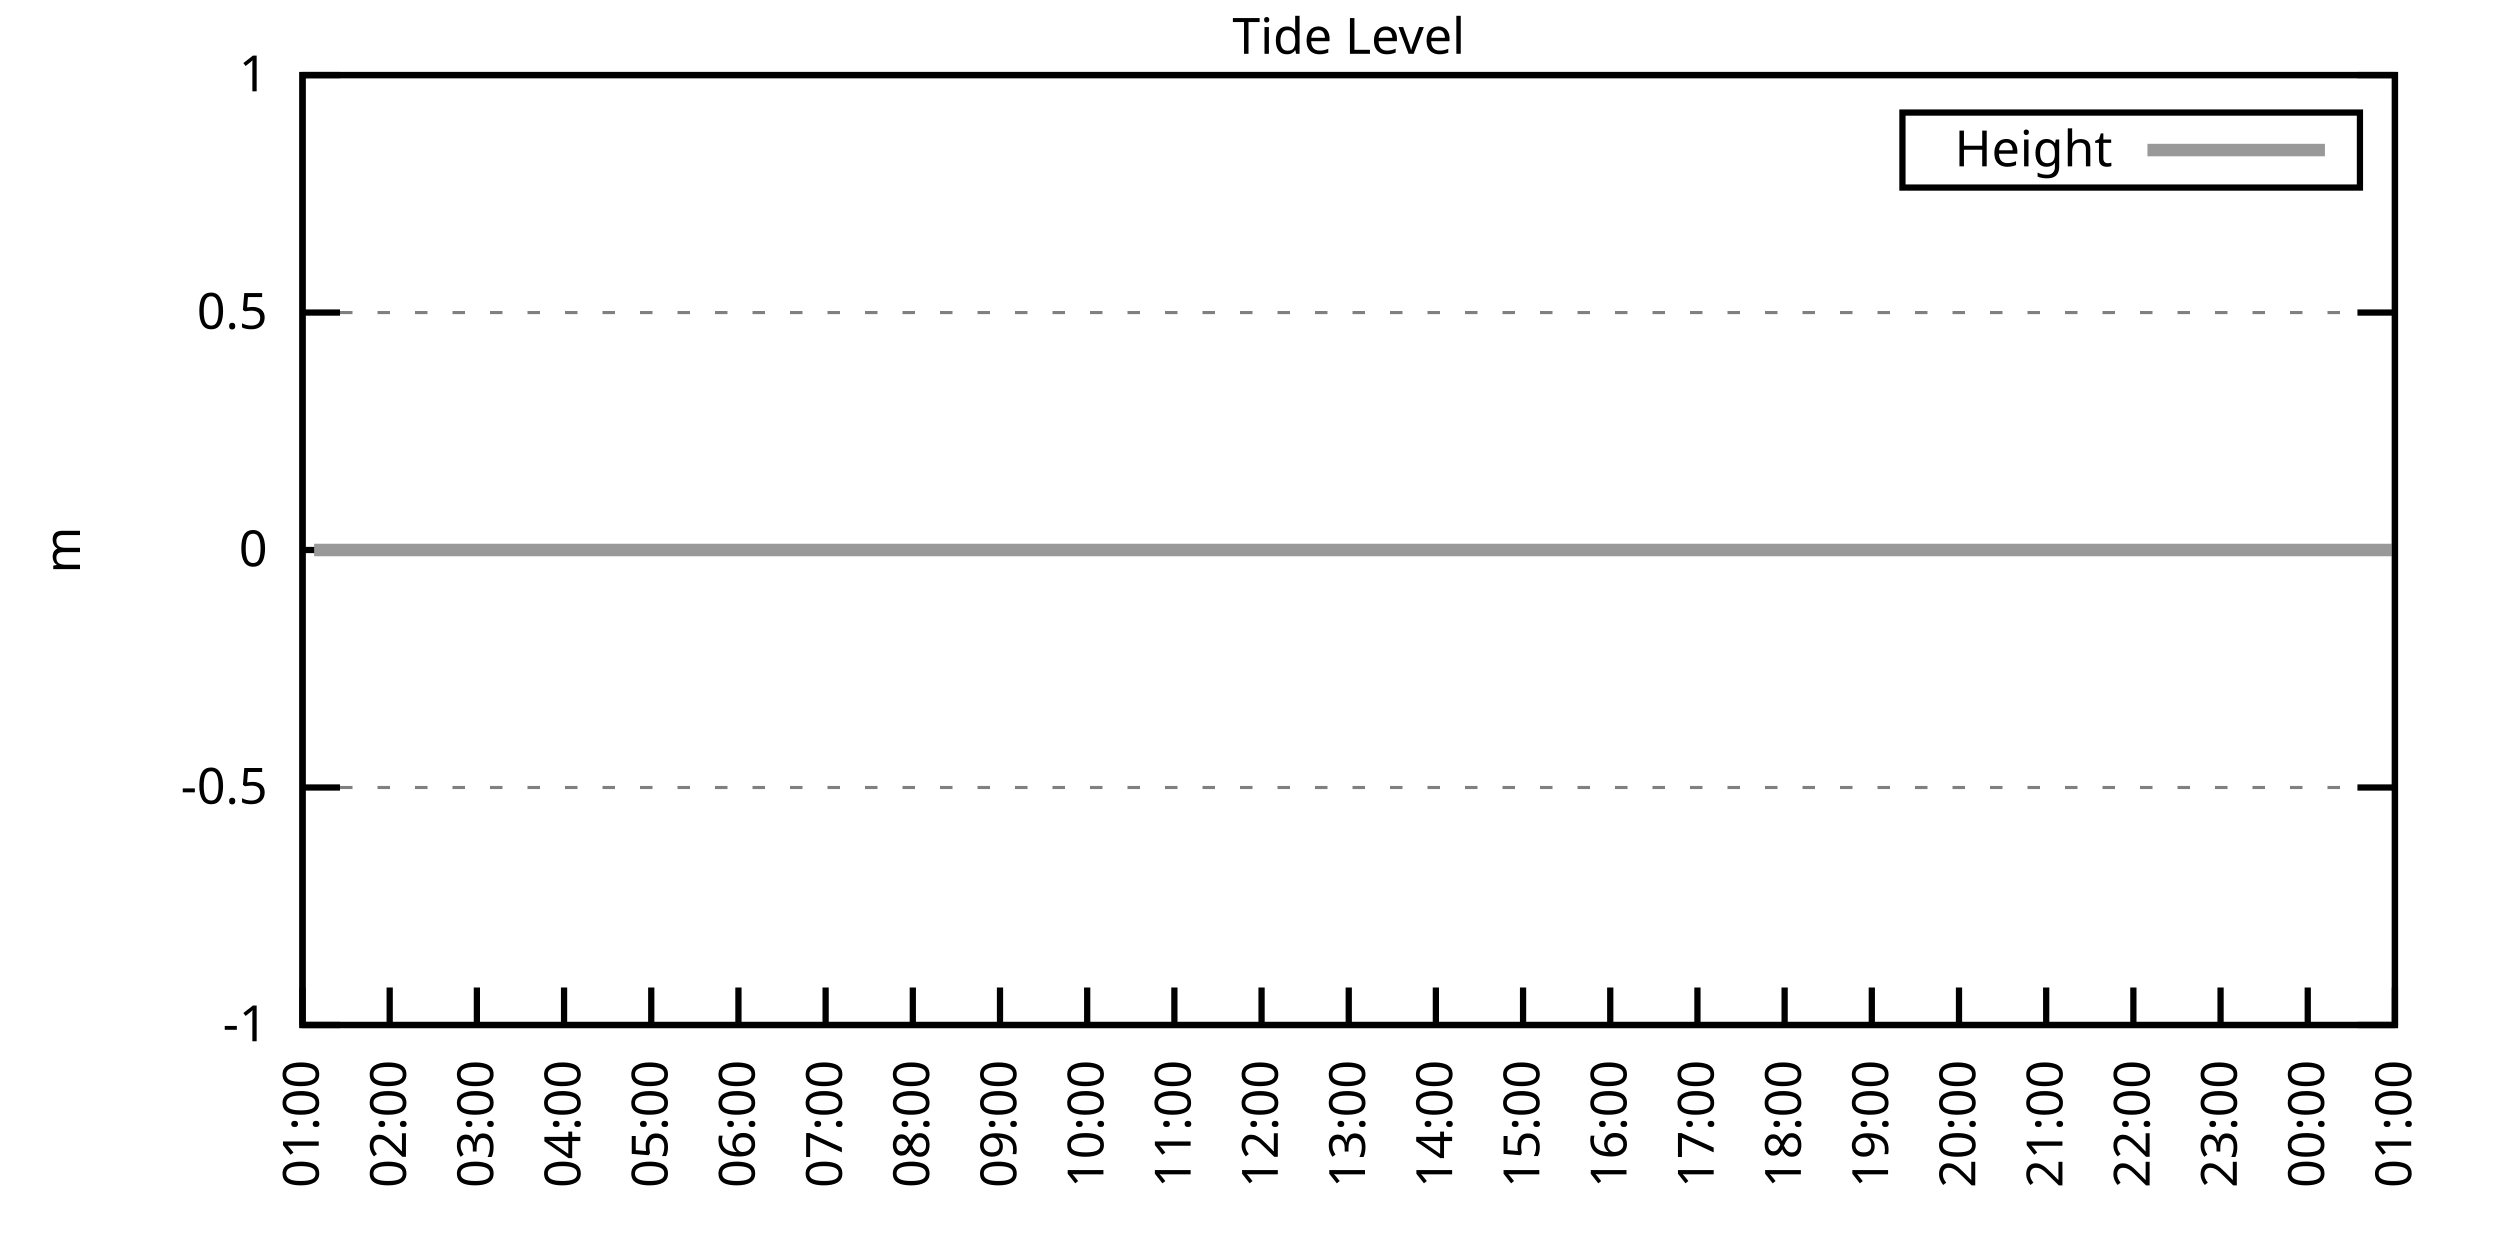
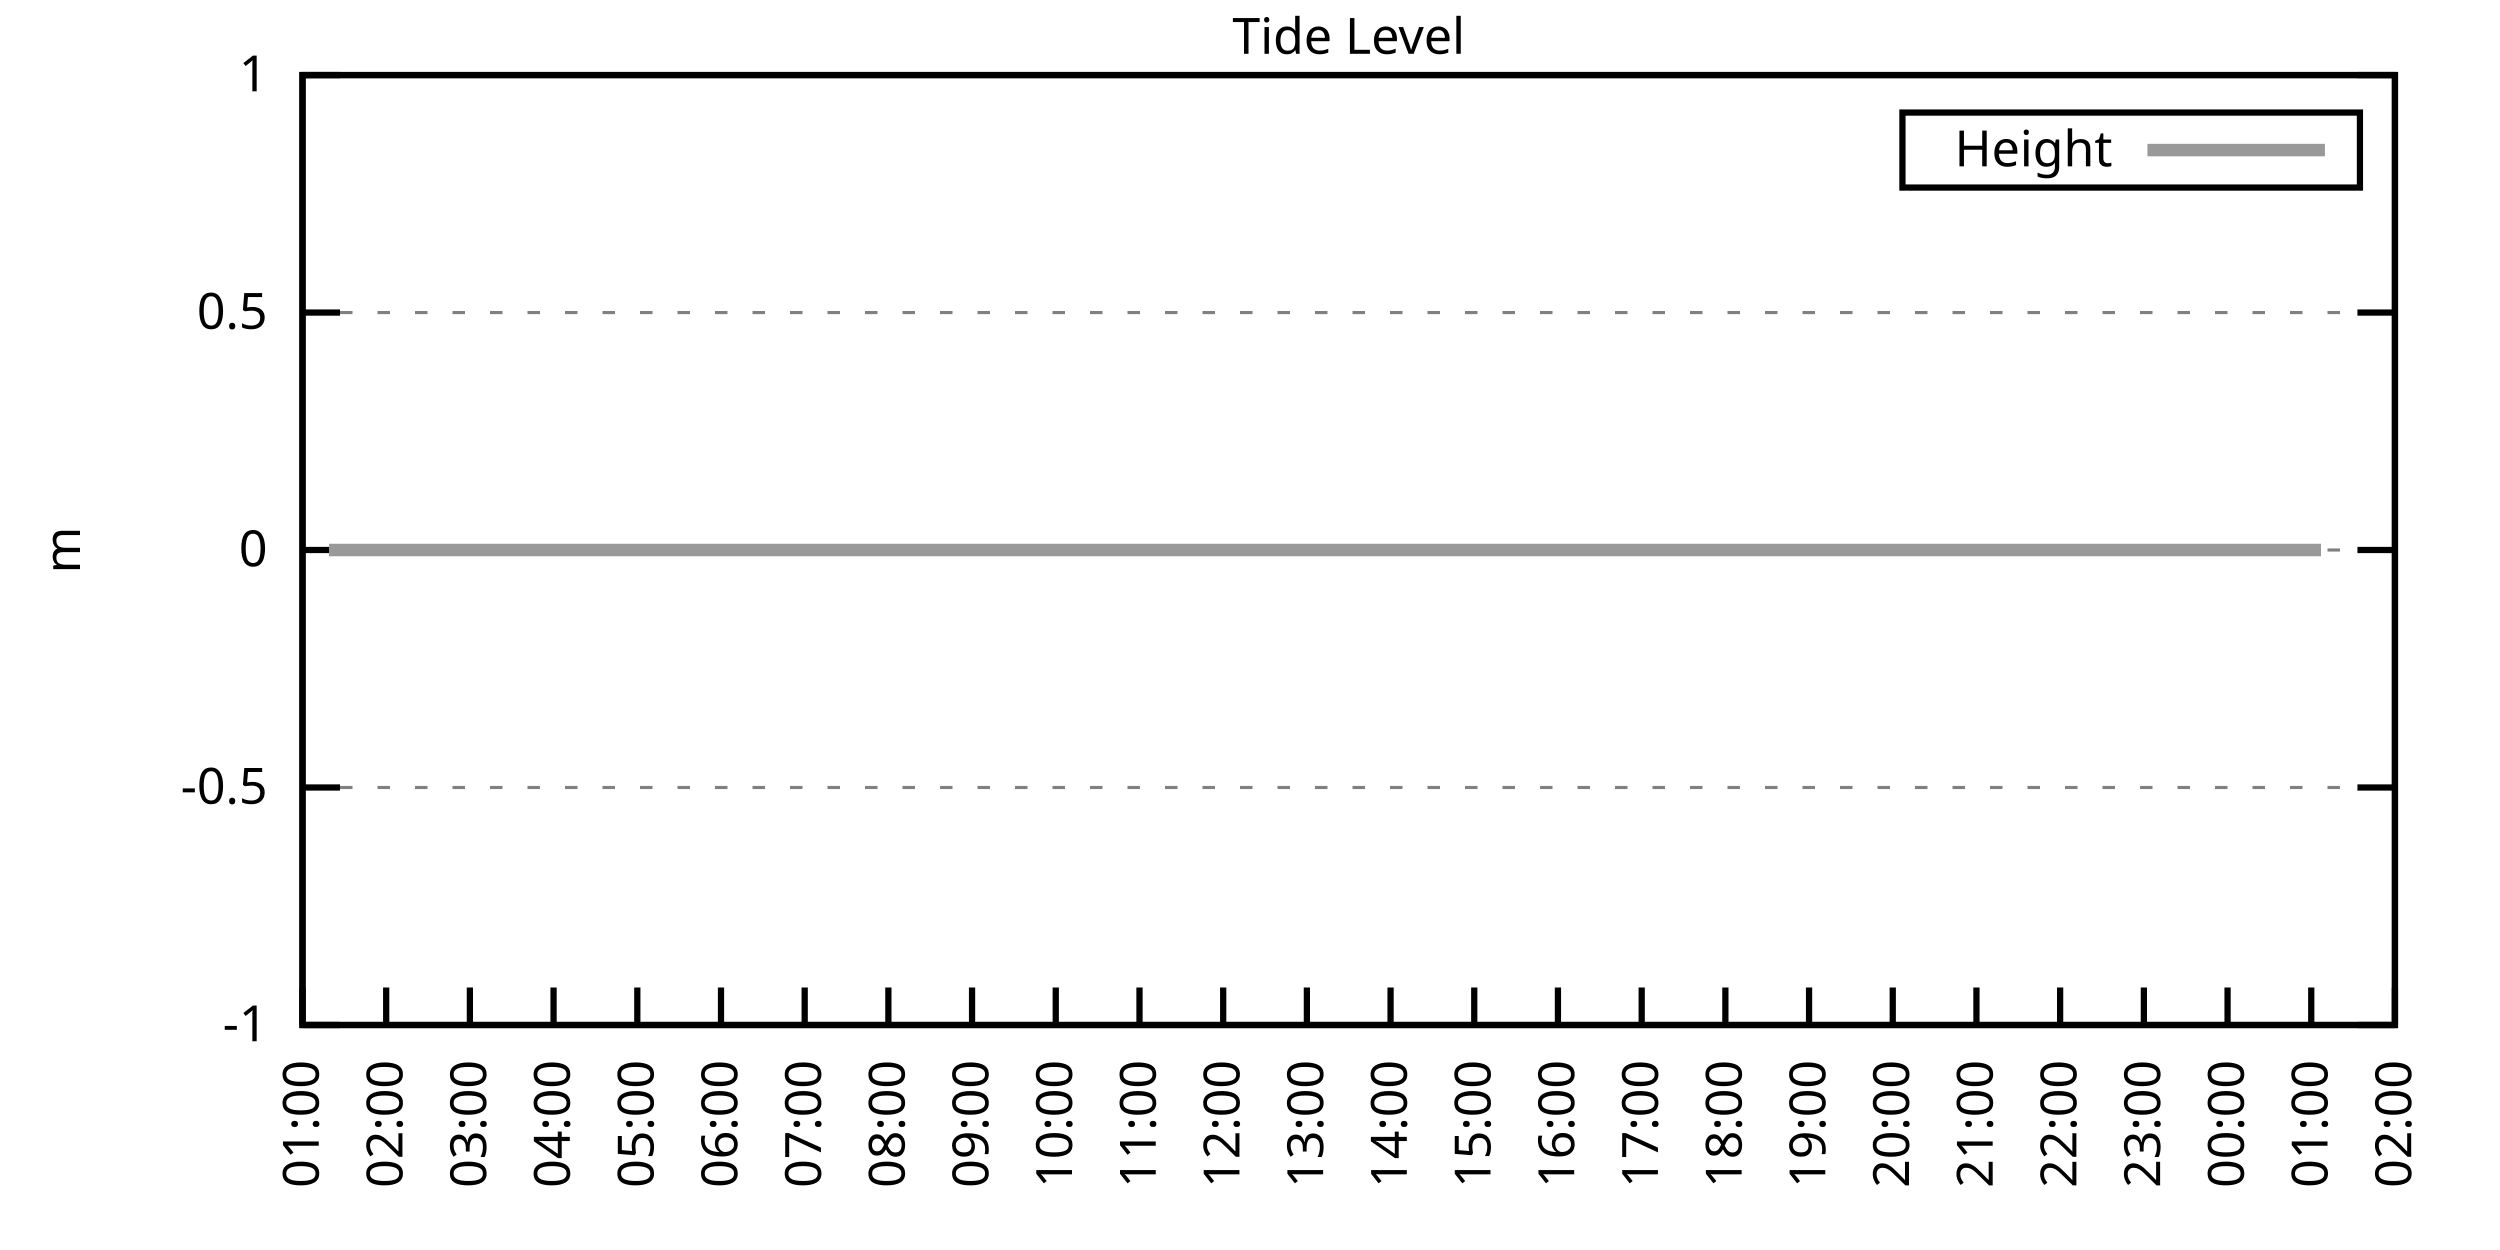
<svg xmlns="http://www.w3.org/2000/svg" xmlns:xlink="http://www.w3.org/1999/xlink" width="400" height="200" viewBox="0 0 400 200">
  <g id="gnuplot_canvas">
    <rect x="0" y="0" width="400" height="200" fill="none" />
    <defs>
      <circle id="gpDot" r="0.5" stroke-width="0.5" stroke="currentColor" />
      <path id="gpPt0" stroke-width="0.333" stroke="currentColor" d="M-1,0 h2 M0,-1 v2" />
      <path id="gpPt1" stroke-width="0.333" stroke="currentColor" d="M-1,-1 L1,1 M1,-1 L-1,1" />
      <path id="gpPt2" stroke-width="0.333" stroke="currentColor" d="M-1,0 L1,0 M0,-1 L0,1 M-1,-1 L1,1 M-1,1 L1,-1" />
      <rect id="gpPt3" stroke-width="0.333" stroke="currentColor" x="-1" y="-1" width="2" height="2" />
      <rect id="gpPt4" stroke-width="0.333" stroke="currentColor" fill="currentColor" x="-1" y="-1" width="2" height="2" />
      <circle id="gpPt5" stroke-width="0.333" stroke="currentColor" cx="0" cy="0" r="1" />
      <use xlink:href="#gpPt5" id="gpPt6" fill="currentColor" stroke="none" />
      <path id="gpPt7" stroke-width="0.333" stroke="currentColor" d="M0,-1.33 L-1.33,0.67 L1.33,0.67 z" />
      <use xlink:href="#gpPt7" id="gpPt8" fill="currentColor" stroke="none" />
      <use xlink:href="#gpPt7" id="gpPt9" stroke="currentColor" transform="rotate(180)" />
      <use xlink:href="#gpPt9" id="gpPt10" fill="currentColor" stroke="none" />
      <use xlink:href="#gpPt3" id="gpPt11" stroke="currentColor" transform="rotate(45)" />
      <use xlink:href="#gpPt11" id="gpPt12" fill="currentColor" stroke="none" />
      <path id="gpPt13" stroke-width="0.333" stroke="currentColor" d="M0,1.330 L1.265,0.411 L0.782,-1.067 L-0.782,-1.076 L-1.265,0.411 z" />
      <use xlink:href="#gpPt13" id="gpPt14" fill="currentColor" stroke="none" />
      <filter id="textbox" filterUnits="objectBoundingBox" x="0" y="0" height="1" width="1">
        <feFlood flood-color="white" flood-opacity="1" result="bgnd" />
        <feComposite in="SourceGraphic" in2="bgnd" operator="atop" />
      </filter>
      <filter id="greybox" filterUnits="objectBoundingBox" x="0" y="0" height="1" width="1">
        <feFlood flood-color="lightgrey" flood-opacity="1" result="grey" />
        <feComposite in="SourceGraphic" in2="grey" operator="atop" />
      </filter>
    </defs>
    <g fill="none" color="white" stroke="currentColor" stroke-width="1.00" stroke-linecap="butt" stroke-linejoin="miter">
</g>
    <g fill="none" color="black" stroke="currentColor" stroke-width="1.00" stroke-linecap="butt" stroke-linejoin="miter">
      <g stroke="none" shape-rendering="crispEdges">
        <polygon fill="rgb(255, 255, 255)" points="48.40,164.00 383.18,164.00 383.18,12.02 48.40,12.02 " />
      </g>
    </g>
    <g fill="none" color="black" stroke="currentColor" stroke-width="1.00" stroke-linecap="butt" stroke-linejoin="miter">
</g>
    <g fill="none" color="black" stroke="black" stroke-width="0.50" stroke-linecap="butt" stroke-linejoin="miter">
</g>
    <g fill="none" color="gray" stroke="currentColor" stroke-width="0.50" stroke-linecap="butt" stroke-linejoin="miter">
      <path stroke="gray" stroke-dasharray="2,4" class="gridline" d="M48.40,164.00 L383.19,164.00  " />
    </g>
    <g fill="none" color="gray" stroke="gray" stroke-width="1.00" stroke-linecap="butt" stroke-linejoin="miter">
</g>
    <g fill="none" color="black" stroke="currentColor" stroke-width="1.00" stroke-linecap="butt" stroke-linejoin="miter">
      <path stroke="black" d="M48.40,164.00 L54.40,164.00 M383.19,164.00 L377.19,164.00  " />
      <g transform="translate(42.80,166.60)" stroke="none" fill="black" font-family="Sans" font-size="8.00" text-anchor="end">
        <text>
          <tspan font-family="Sans">-1</tspan>
        </text>
      </g>
    </g>
    <g fill="none" color="black" stroke="currentColor" stroke-width="1.00" stroke-linecap="butt" stroke-linejoin="miter">
</g>
    <g fill="none" color="black" stroke="black" stroke-width="0.50" stroke-linecap="butt" stroke-linejoin="miter">
</g>
    <g fill="none" color="gray" stroke="currentColor" stroke-width="0.50" stroke-linecap="butt" stroke-linejoin="miter">
      <path stroke="gray" stroke-dasharray="2,4" class="gridline" d="M48.40,126.00 L383.19,126.00  " />
    </g>
    <g fill="none" color="gray" stroke="gray" stroke-width="1.00" stroke-linecap="butt" stroke-linejoin="miter">
</g>
    <g fill="none" color="black" stroke="currentColor" stroke-width="1.00" stroke-linecap="butt" stroke-linejoin="miter">
      <path stroke="black" d="M48.40,126.00 L54.40,126.00 M383.19,126.00 L377.19,126.00  " />
      <g transform="translate(42.80,128.60)" stroke="none" fill="black" font-family="Sans" font-size="8.00" text-anchor="end">
        <text>
          <tspan font-family="Sans">-0.5</tspan>
        </text>
      </g>
    </g>
    <g fill="none" color="black" stroke="currentColor" stroke-width="1.00" stroke-linecap="butt" stroke-linejoin="miter">
</g>
    <g fill="none" color="black" stroke="black" stroke-width="0.50" stroke-linecap="butt" stroke-linejoin="miter">
</g>
    <g fill="none" color="gray" stroke="currentColor" stroke-width="0.50" stroke-linecap="butt" stroke-linejoin="miter">
      <path stroke="gray" stroke-dasharray="2,4" class="gridline" d="M48.40,88.00 L383.19,88.00  " />
    </g>
    <g fill="none" color="gray" stroke="gray" stroke-width="1.00" stroke-linecap="butt" stroke-linejoin="miter">
</g>
    <g fill="none" color="black" stroke="currentColor" stroke-width="1.00" stroke-linecap="butt" stroke-linejoin="miter">
      <path stroke="black" d="M48.40,88.00 L54.40,88.00 M383.19,88.00 L377.19,88.00  " />
      <g transform="translate(42.80,90.60)" stroke="none" fill="black" font-family="Sans" font-size="8.00" text-anchor="end">
        <text>
          <tspan font-family="Sans"> 0</tspan>
        </text>
      </g>
    </g>
    <g fill="none" color="black" stroke="currentColor" stroke-width="1.00" stroke-linecap="butt" stroke-linejoin="miter">
</g>
    <g fill="none" color="black" stroke="black" stroke-width="0.50" stroke-linecap="butt" stroke-linejoin="miter">
</g>
    <g fill="none" color="gray" stroke="currentColor" stroke-width="0.50" stroke-linecap="butt" stroke-linejoin="miter">
      <path stroke="gray" stroke-dasharray="2,4" class="gridline" d="M48.40,50.01 L383.19,50.01  " />
    </g>
    <g fill="none" color="gray" stroke="gray" stroke-width="1.00" stroke-linecap="butt" stroke-linejoin="miter">
</g>
    <g fill="none" color="black" stroke="currentColor" stroke-width="1.00" stroke-linecap="butt" stroke-linejoin="miter">
      <path stroke="black" d="M48.40,50.01 L54.40,50.01 M383.19,50.01 L377.19,50.01  " />
      <g transform="translate(42.80,52.61)" stroke="none" fill="black" font-family="Sans" font-size="8.00" text-anchor="end">
        <text>
          <tspan font-family="Sans"> 0.5</tspan>
        </text>
      </g>
    </g>
    <g fill="none" color="black" stroke="currentColor" stroke-width="1.00" stroke-linecap="butt" stroke-linejoin="miter">
</g>
    <g fill="none" color="black" stroke="black" stroke-width="0.50" stroke-linecap="butt" stroke-linejoin="miter">
</g>
    <g fill="none" color="gray" stroke="currentColor" stroke-width="0.50" stroke-linecap="butt" stroke-linejoin="miter">
      <path stroke="gray" stroke-dasharray="2,4" class="gridline" d="M48.40,12.01 L383.19,12.01  " />
    </g>
    <g fill="none" color="gray" stroke="gray" stroke-width="1.00" stroke-linecap="butt" stroke-linejoin="miter">
</g>
    <g fill="none" color="black" stroke="currentColor" stroke-width="1.00" stroke-linecap="butt" stroke-linejoin="miter">
      <path stroke="black" d="M48.40,12.01 L54.40,12.01 M383.19,12.01 L377.19,12.01  " />
      <g transform="translate(42.80,14.61)" stroke="none" fill="black" font-family="Sans" font-size="8.00" text-anchor="end">
        <text>
          <tspan font-family="Sans"> 1</tspan>
        </text>
      </g>
    </g>
    <g fill="none" color="black" stroke="currentColor" stroke-width="1.00" stroke-linecap="butt" stroke-linejoin="miter">
      <path stroke="black" d="M48.40,164.00 L48.40,158.00  " />
      <g transform="translate(51.00,169.60) rotate(270.00)" stroke="none" fill="black" font-family="Sans" font-size="8.00" text-anchor="end">
        <text>
          <tspan font-family="Sans">01:00</tspan>
        </text>
      </g>
    </g>
    <g fill="none" color="black" stroke="currentColor" stroke-width="1.00" stroke-linecap="butt" stroke-linejoin="miter">
-       <path stroke="black" d="M62.35,164.00 L62.35,158.00  " />
-       <g transform="translate(64.95,169.60) rotate(270.00)" stroke="none" fill="black" font-family="Sans" font-size="8.00" text-anchor="end">
+       <path stroke="black" d="M61.79,164.00 L61.79,158.00  " />
+       <g transform="translate(64.39,169.60) rotate(270.00)" stroke="none" fill="black" font-family="Sans" font-size="8.00" text-anchor="end">
        <text>
          <tspan font-family="Sans">02:00</tspan>
        </text>
      </g>
    </g>
    <g fill="none" color="black" stroke="currentColor" stroke-width="1.00" stroke-linecap="butt" stroke-linejoin="miter">
-       <path stroke="black" d="M76.30,164.00 L76.30,158.00  " />
-       <g transform="translate(78.90,169.60) rotate(270.00)" stroke="none" fill="black" font-family="Sans" font-size="8.00" text-anchor="end">
+       <path stroke="black" d="M75.18,164.00 L75.18,158.00  " />
+       <g transform="translate(77.78,169.60) rotate(270.00)" stroke="none" fill="black" font-family="Sans" font-size="8.00" text-anchor="end">
        <text>
          <tspan font-family="Sans">03:00</tspan>
        </text>
      </g>
    </g>
    <g fill="none" color="black" stroke="currentColor" stroke-width="1.00" stroke-linecap="butt" stroke-linejoin="miter">
-       <path stroke="black" d="M90.25,164.00 L90.25,158.00  " />
-       <g transform="translate(92.85,169.60) rotate(270.00)" stroke="none" fill="black" font-family="Sans" font-size="8.00" text-anchor="end">
+       <path stroke="black" d="M88.57,164.00 L88.57,158.00  " />
+       <g transform="translate(91.17,169.60) rotate(270.00)" stroke="none" fill="black" font-family="Sans" font-size="8.00" text-anchor="end">
        <text>
          <tspan font-family="Sans">04:00</tspan>
        </text>
      </g>
    </g>
    <g fill="none" color="black" stroke="currentColor" stroke-width="1.00" stroke-linecap="butt" stroke-linejoin="miter">
-       <path stroke="black" d="M104.20,164.00 L104.20,158.00  " />
-       <g transform="translate(106.80,169.60) rotate(270.00)" stroke="none" fill="black" font-family="Sans" font-size="8.00" text-anchor="end">
+       <path stroke="black" d="M101.97,164.00 L101.97,158.00  " />
+       <g transform="translate(104.57,169.60) rotate(270.00)" stroke="none" fill="black" font-family="Sans" font-size="8.00" text-anchor="end">
        <text>
          <tspan font-family="Sans">05:00</tspan>
        </text>
      </g>
    </g>
    <g fill="none" color="black" stroke="currentColor" stroke-width="1.00" stroke-linecap="butt" stroke-linejoin="miter">
-       <path stroke="black" d="M118.15,164.00 L118.15,158.00  " />
-       <g transform="translate(120.75,169.60) rotate(270.00)" stroke="none" fill="black" font-family="Sans" font-size="8.00" text-anchor="end">
+       <path stroke="black" d="M115.36,164.00 L115.36,158.00  " />
+       <g transform="translate(117.96,169.60) rotate(270.00)" stroke="none" fill="black" font-family="Sans" font-size="8.00" text-anchor="end">
        <text>
          <tspan font-family="Sans">06:00</tspan>
        </text>
      </g>
    </g>
    <g fill="none" color="black" stroke="currentColor" stroke-width="1.00" stroke-linecap="butt" stroke-linejoin="miter">
-       <path stroke="black" d="M132.10,164.00 L132.10,158.00  " />
-       <g transform="translate(134.70,169.60) rotate(270.00)" stroke="none" fill="black" font-family="Sans" font-size="8.00" text-anchor="end">
+       <path stroke="black" d="M128.75,164.00 L128.75,158.00  " />
+       <g transform="translate(131.35,169.60) rotate(270.00)" stroke="none" fill="black" font-family="Sans" font-size="8.00" text-anchor="end">
        <text>
          <tspan font-family="Sans">07:00</tspan>
        </text>
      </g>
    </g>
    <g fill="none" color="black" stroke="currentColor" stroke-width="1.00" stroke-linecap="butt" stroke-linejoin="miter">
-       <path stroke="black" d="M146.05,164.00 L146.05,158.00  " />
-       <g transform="translate(148.65,169.60) rotate(270.00)" stroke="none" fill="black" font-family="Sans" font-size="8.00" text-anchor="end">
+       <path stroke="black" d="M142.14,164.00 L142.14,158.00  " />
+       <g transform="translate(144.74,169.60) rotate(270.00)" stroke="none" fill="black" font-family="Sans" font-size="8.00" text-anchor="end">
        <text>
          <tspan font-family="Sans">08:00</tspan>
        </text>
      </g>
    </g>
    <g fill="none" color="black" stroke="currentColor" stroke-width="1.00" stroke-linecap="butt" stroke-linejoin="miter">
-       <path stroke="black" d="M160.00,164.00 L160.00,158.00  " />
-       <g transform="translate(162.60,169.60) rotate(270.00)" stroke="none" fill="black" font-family="Sans" font-size="8.00" text-anchor="end">
+       <path stroke="black" d="M155.53,164.00 L155.53,158.00  " />
+       <g transform="translate(158.13,169.60) rotate(270.00)" stroke="none" fill="black" font-family="Sans" font-size="8.00" text-anchor="end">
        <text>
          <tspan font-family="Sans">09:00</tspan>
        </text>
      </g>
    </g>
    <g fill="none" color="black" stroke="currentColor" stroke-width="1.00" stroke-linecap="butt" stroke-linejoin="miter">
-       <path stroke="black" d="M173.95,164.00 L173.95,158.00  " />
-       <g transform="translate(176.55,169.60) rotate(270.00)" stroke="none" fill="black" font-family="Sans" font-size="8.00" text-anchor="end">
+       <path stroke="black" d="M168.92,164.00 L168.92,158.00  " />
+       <g transform="translate(171.52,169.60) rotate(270.00)" stroke="none" fill="black" font-family="Sans" font-size="8.00" text-anchor="end">
        <text>
          <tspan font-family="Sans">10:00</tspan>
        </text>
      </g>
    </g>
    <g fill="none" color="black" stroke="currentColor" stroke-width="1.00" stroke-linecap="butt" stroke-linejoin="miter">
-       <path stroke="black" d="M187.90,164.00 L187.90,158.00  " />
-       <g transform="translate(190.50,169.60) rotate(270.00)" stroke="none" fill="black" font-family="Sans" font-size="8.00" text-anchor="end">
+       <path stroke="black" d="M182.32,164.00 L182.32,158.00  " />
+       <g transform="translate(184.92,169.60) rotate(270.00)" stroke="none" fill="black" font-family="Sans" font-size="8.00" text-anchor="end">
        <text>
          <tspan font-family="Sans">11:00</tspan>
        </text>
      </g>
    </g>
    <g fill="none" color="black" stroke="currentColor" stroke-width="1.00" stroke-linecap="butt" stroke-linejoin="miter">
-       <path stroke="black" d="M201.85,164.00 L201.85,158.00  " />
-       <g transform="translate(204.45,169.60) rotate(270.00)" stroke="none" fill="black" font-family="Sans" font-size="8.00" text-anchor="end">
+       <path stroke="black" d="M195.71,164.00 L195.71,158.00  " />
+       <g transform="translate(198.31,169.60) rotate(270.00)" stroke="none" fill="black" font-family="Sans" font-size="8.00" text-anchor="end">
        <text>
          <tspan font-family="Sans">12:00</tspan>
        </text>
      </g>
    </g>
    <g fill="none" color="black" stroke="currentColor" stroke-width="1.00" stroke-linecap="butt" stroke-linejoin="miter">
-       <path stroke="black" d="M215.80,164.00 L215.80,158.00  " />
-       <g transform="translate(218.40,169.60) rotate(270.00)" stroke="none" fill="black" font-family="Sans" font-size="8.00" text-anchor="end">
+       <path stroke="black" d="M209.10,164.00 L209.10,158.00  " />
+       <g transform="translate(211.70,169.60) rotate(270.00)" stroke="none" fill="black" font-family="Sans" font-size="8.00" text-anchor="end">
        <text>
          <tspan font-family="Sans">13:00</tspan>
        </text>
      </g>
    </g>
    <g fill="none" color="black" stroke="currentColor" stroke-width="1.00" stroke-linecap="butt" stroke-linejoin="miter">
-       <path stroke="black" d="M229.74,164.00 L229.74,158.00  " />
-       <g transform="translate(232.34,169.60) rotate(270.00)" stroke="none" fill="black" font-family="Sans" font-size="8.00" text-anchor="end">
+       <path stroke="black" d="M222.49,164.00 L222.49,158.00  " />
+       <g transform="translate(225.09,169.60) rotate(270.00)" stroke="none" fill="black" font-family="Sans" font-size="8.00" text-anchor="end">
        <text>
          <tspan font-family="Sans">14:00</tspan>
        </text>
      </g>
    </g>
    <g fill="none" color="black" stroke="currentColor" stroke-width="1.00" stroke-linecap="butt" stroke-linejoin="miter">
-       <path stroke="black" d="M243.69,164.00 L243.69,158.00  " />
-       <g transform="translate(246.29,169.60) rotate(270.00)" stroke="none" fill="black" font-family="Sans" font-size="8.00" text-anchor="end">
+       <path stroke="black" d="M235.88,164.00 L235.88,158.00  " />
+       <g transform="translate(238.48,169.60) rotate(270.00)" stroke="none" fill="black" font-family="Sans" font-size="8.00" text-anchor="end">
        <text>
          <tspan font-family="Sans">15:00</tspan>
        </text>
      </g>
    </g>
    <g fill="none" color="black" stroke="currentColor" stroke-width="1.00" stroke-linecap="butt" stroke-linejoin="miter">
-       <path stroke="black" d="M257.64,164.00 L257.64,158.00  " />
-       <g transform="translate(260.24,169.60) rotate(270.00)" stroke="none" fill="black" font-family="Sans" font-size="8.00" text-anchor="end">
+       <path stroke="black" d="M249.27,164.00 L249.27,158.00  " />
+       <g transform="translate(251.87,169.60) rotate(270.00)" stroke="none" fill="black" font-family="Sans" font-size="8.00" text-anchor="end">
        <text>
          <tspan font-family="Sans">16:00</tspan>
        </text>
      </g>
    </g>
    <g fill="none" color="black" stroke="currentColor" stroke-width="1.00" stroke-linecap="butt" stroke-linejoin="miter">
-       <path stroke="black" d="M271.59,164.00 L271.59,158.00  " />
-       <g transform="translate(274.19,169.60) rotate(270.00)" stroke="none" fill="black" font-family="Sans" font-size="8.00" text-anchor="end">
+       <path stroke="black" d="M262.67,164.00 L262.67,158.00  " />
+       <g transform="translate(265.27,169.60) rotate(270.00)" stroke="none" fill="black" font-family="Sans" font-size="8.00" text-anchor="end">
        <text>
          <tspan font-family="Sans">17:00</tspan>
        </text>
      </g>
    </g>
    <g fill="none" color="black" stroke="currentColor" stroke-width="1.00" stroke-linecap="butt" stroke-linejoin="miter">
-       <path stroke="black" d="M285.54,164.00 L285.54,158.00  " />
-       <g transform="translate(288.14,169.60) rotate(270.00)" stroke="none" fill="black" font-family="Sans" font-size="8.00" text-anchor="end">
+       <path stroke="black" d="M276.06,164.00 L276.06,158.00  " />
+       <g transform="translate(278.66,169.60) rotate(270.00)" stroke="none" fill="black" font-family="Sans" font-size="8.00" text-anchor="end">
        <text>
          <tspan font-family="Sans">18:00</tspan>
        </text>
      </g>
    </g>
    <g fill="none" color="black" stroke="currentColor" stroke-width="1.00" stroke-linecap="butt" stroke-linejoin="miter">
-       <path stroke="black" d="M299.49,164.00 L299.49,158.00  " />
-       <g transform="translate(302.09,169.60) rotate(270.00)" stroke="none" fill="black" font-family="Sans" font-size="8.00" text-anchor="end">
+       <path stroke="black" d="M289.45,164.00 L289.45,158.00  " />
+       <g transform="translate(292.05,169.60) rotate(270.00)" stroke="none" fill="black" font-family="Sans" font-size="8.00" text-anchor="end">
        <text>
          <tspan font-family="Sans">19:00</tspan>
        </text>
      </g>
    </g>
    <g fill="none" color="black" stroke="currentColor" stroke-width="1.00" stroke-linecap="butt" stroke-linejoin="miter">
-       <path stroke="black" d="M313.44,164.00 L313.44,158.00  " />
-       <g transform="translate(316.04,169.60) rotate(270.00)" stroke="none" fill="black" font-family="Sans" font-size="8.00" text-anchor="end">
+       <path stroke="black" d="M302.84,164.00 L302.84,158.00  " />
+       <g transform="translate(305.44,169.60) rotate(270.00)" stroke="none" fill="black" font-family="Sans" font-size="8.00" text-anchor="end">
        <text>
          <tspan font-family="Sans">20:00</tspan>
        </text>
      </g>
    </g>
    <g fill="none" color="black" stroke="currentColor" stroke-width="1.00" stroke-linecap="butt" stroke-linejoin="miter">
-       <path stroke="black" d="M327.39,164.00 L327.39,158.00  " />
-       <g transform="translate(329.99,169.60) rotate(270.00)" stroke="none" fill="black" font-family="Sans" font-size="8.00" text-anchor="end">
+       <path stroke="black" d="M316.23,164.00 L316.23,158.00  " />
+       <g transform="translate(318.83,169.60) rotate(270.00)" stroke="none" fill="black" font-family="Sans" font-size="8.00" text-anchor="end">
        <text>
          <tspan font-family="Sans">21:00</tspan>
        </text>
      </g>
    </g>
    <g fill="none" color="black" stroke="currentColor" stroke-width="1.00" stroke-linecap="butt" stroke-linejoin="miter">
-       <path stroke="black" d="M341.34,164.00 L341.34,158.00  " />
-       <g transform="translate(343.94,169.60) rotate(270.00)" stroke="none" fill="black" font-family="Sans" font-size="8.00" text-anchor="end">
+       <path stroke="black" d="M329.62,164.00 L329.62,158.00  " />
+       <g transform="translate(332.22,169.60) rotate(270.00)" stroke="none" fill="black" font-family="Sans" font-size="8.00" text-anchor="end">
        <text>
          <tspan font-family="Sans">22:00</tspan>
        </text>
      </g>
    </g>
    <g fill="none" color="black" stroke="currentColor" stroke-width="1.00" stroke-linecap="butt" stroke-linejoin="miter">
-       <path stroke="black" d="M355.29,164.00 L355.29,158.00  " />
-       <g transform="translate(357.89,169.60) rotate(270.00)" stroke="none" fill="black" font-family="Sans" font-size="8.00" text-anchor="end">
+       <path stroke="black" d="M343.02,164.00 L343.02,158.00  " />
+       <g transform="translate(345.62,169.60) rotate(270.00)" stroke="none" fill="black" font-family="Sans" font-size="8.00" text-anchor="end">
        <text>
          <tspan font-family="Sans">23:00</tspan>
        </text>
      </g>
    </g>
    <g fill="none" color="black" stroke="currentColor" stroke-width="1.00" stroke-linecap="butt" stroke-linejoin="miter">
-       <path stroke="black" d="M369.24,164.00 L369.24,158.00  " />
-       <g transform="translate(371.84,169.60) rotate(270.00)" stroke="none" fill="black" font-family="Sans" font-size="8.00" text-anchor="end">
+       <path stroke="black" d="M356.41,164.00 L356.41,158.00  " />
+       <g transform="translate(359.01,169.60) rotate(270.00)" stroke="none" fill="black" font-family="Sans" font-size="8.00" text-anchor="end">
        <text>
          <tspan font-family="Sans">00:00</tspan>
+         </text>
+       </g>
+     </g>
+     <g fill="none" color="black" stroke="currentColor" stroke-width="1.00" stroke-linecap="butt" stroke-linejoin="miter">
+       <path stroke="black" d="M369.80,164.00 L369.80,158.00  " />
+       <g transform="translate(372.40,169.60) rotate(270.00)" stroke="none" fill="black" font-family="Sans" font-size="8.00" text-anchor="end">
+         <text>
+           <tspan font-family="Sans">01:00</tspan>
        </text>
      </g>
    </g>
    <g fill="none" color="black" stroke="currentColor" stroke-width="1.00" stroke-linecap="butt" stroke-linejoin="miter">
      <path stroke="black" d="M383.19,164.00 L383.19,158.00  " />
      <g transform="translate(385.79,169.60) rotate(270.00)" stroke="none" fill="black" font-family="Sans" font-size="8.00" text-anchor="end">
        <text>
-           <tspan font-family="Sans">01:00</tspan>
+           <tspan font-family="Sans">02:00</tspan>
        </text>
      </g>
    </g>
    <g fill="none" color="black" stroke="currentColor" stroke-width="1.00" stroke-linecap="butt" stroke-linejoin="miter">
</g>
    <g fill="none" color="black" stroke="currentColor" stroke-width="1.00" stroke-linecap="butt" stroke-linejoin="miter">
      <path stroke="black" d="M48.40,12.01 L48.40,164.00 L383.19,164.00 L383.19,12.01 L48.40,12.01 Z  " />
    </g>
    <g fill="none" color="black" stroke="currentColor" stroke-width="1.00" stroke-linecap="butt" stroke-linejoin="miter">
</g>
    <g fill="none" color="black" stroke="currentColor" stroke-width="1.00" stroke-linecap="butt" stroke-linejoin="miter">
      <path stroke="black" d="M304.39,30.01 L304.39,18.01 L377.59,18.01 L377.59,30.01 L304.39,30.01 Z  " />
    </g>
    <g id="Tide_level_plot_1">
      <g fill="none" color="white" stroke="black" stroke-width="2.00" stroke-linecap="butt" stroke-linejoin="miter">
</g>
      <g fill="none" color="black" stroke="currentColor" stroke-width="2.00" stroke-linecap="butt" stroke-linejoin="miter">
        <g transform="translate(337.99,26.61)" stroke="none" fill="black" font-family="Sans" font-size="8.00" text-anchor="end">
          <text>
            <tspan font-family="Sans">Height</tspan>
          </text>
        </g>
      </g>
      <g fill="none" color="black" stroke="currentColor" stroke-width="2.00" stroke-linecap="butt" stroke-linejoin="miter">
-         <path stroke="rgb(153, 153, 153)" d="M343.59,24.01 L371.99,24.01 M50.26,88.00 L52.82,88.00 L54.44,88.00 L57.47,88.00 L61.88,88.00 L64.44,88.00   L66.30,88.00 L68.86,88.00 L71.18,88.00 L73.04,88.00 L75.60,88.00 L78.16,88.00 L80.72,88.00 L83.04,88.00   L87.69,88.00 L89.55,88.00 L92.34,88.00 L94.43,88.00 L96.76,88.00 L99.32,88.00 L101.64,88.00 L103.73,88.00   L106.06,88.00 L108.38,88.00 L110.94,88.00 L113.03,88.00 L115.59,88.00 L117.92,88.00 L120.01,88.00 L122.33,88.00   L124.43,88.00 L127.22,88.00 L129.08,88.00 L131.87,88.00 L133.96,88.00 L136.51,88.00 L138.61,88.00 L140.93,88.00   L143.49,88.00 L145.35,88.00 L147.67,88.00 L150.46,88.00 L152.56,88.00 L154.65,88.00 L157.44,88.00 L159.53,88.00   L161.62,88.00 L164.18,88.00 L166.74,88.00 L169.06,88.00 L171.16,88.00 L173.71,88.00 L175.57,88.00 L178.36,88.00   L180.69,88.00 L183.01,88.00 L185.34,88.00 L187.66,88.00 L189.99,88.00 L192.31,88.00 L194.41,88.00 L196.96,88.00   L199.29,88.00 L201.61,88.00 L203.94,88.00 L206.26,88.00 L208.59,88.00 L210.68,88.00 L213.01,88.00 L215.33,88.00   L217.89,88.00 L219.98,88.00 L222.54,88.00 L224.63,88.00 L226.95,88.00 L229.51,88.00 L231.60,88.00 L233.70,88.00   L236.25,88.00 L238.58,88.00 L241.14,88.00 L243.46,88.00 L245.55,88.00 L247.88,88.00 L250.20,88.00 L252.76,88.00   L255.09,88.00 L256.95,88.00 L259.50,88.00 L262.06,88.00 L264.39,88.00 L266.25,88.00 L268.80,88.00 L270.90,88.00   L273.45,88.00 L273.92,88.00 L278.10,88.00 L280.66,88.00 L282.52,88.00 L285.31,88.00 L287.17,88.00 L289.73,88.00   L292.05,88.00 L294.38,88.00 L296.70,88.00 L299.26,88.00 L301.35,88.00 L303.91,88.00 L306.00,88.00 L308.09,88.00   L310.88,88.00 L313.21,88.00 L315.53,88.00 L317.63,88.00 L320.18,88.00 L322.04,88.00 L324.83,88.00 L326.69,88.00   L329.02,88.00 L331.81,88.00 L334.13,88.00 L336.23,88.00 L338.78,88.00 L341.11,88.00 L343.20,88.00 L345.76,88.00   L348.08,88.00 L349.94,88.00 L352.73,88.00 L355.06,88.00 L357.15,88.00 L359.71,88.00 L361.80,88.00 L364.36,88.00   L366.68,88.00 L369.01,88.00 L371.10,88.00 L373.66,88.00 L375.75,88.00 L378.08,88.00 L380.40,88.00 L382.73,88.00    " />
+         <path stroke="rgb(153, 153, 153)" d="M343.59,24.01 L371.99,24.01 M52.64,88.00 L54.20,88.00 L57.10,88.00 L61.35,88.00 L63.80,88.00 L65.59,88.00   L68.04,88.00 L70.27,88.00 L72.06,88.00 L74.51,88.00 L76.97,88.00 L79.42,88.00 L81.66,88.00 L86.12,88.00   L87.91,88.00 L90.58,88.00 L92.59,88.00 L94.82,88.00 L97.28,88.00 L99.51,88.00 L101.52,88.00 L103.75,88.00   L105.98,88.00 L108.44,88.00 L110.45,88.00 L112.90,88.00 L115.13,88.00 L117.14,88.00 L119.38,88.00 L121.38,88.00   L124.06,88.00 L125.85,88.00 L128.53,88.00 L130.54,88.00 L132.99,88.00 L135.00,88.00 L137.23,88.00 L139.69,88.00   L141.47,88.00 L143.70,88.00 L146.38,88.00 L148.39,88.00 L150.40,88.00 L153.08,88.00 L155.09,88.00 L157.10,88.00   L159.55,88.00 L162.01,88.00 L164.24,88.00 L166.25,88.00 L168.70,88.00 L170.49,88.00 L173.17,88.00 L175.40,88.00   L177.63,88.00 L179.86,88.00 L182.09,88.00 L184.32,88.00 L186.56,88.00 L188.57,88.00 L191.02,88.00 L193.25,88.00   L195.48,88.00 L197.72,88.00 L199.95,88.00 L202.18,88.00 L204.19,88.00 L206.42,88.00 L208.65,88.00 L211.11,88.00   L213.12,88.00 L215.57,88.00 L217.58,88.00 L219.81,88.00 L222.27,88.00 L224.28,88.00 L226.29,88.00 L228.74,88.00   L230.97,88.00 L233.43,88.00 L235.66,88.00 L237.67,88.00 L239.90,88.00 L242.13,88.00 L244.59,88.00 L246.82,88.00   L248.60,88.00 L251.06,88.00 L253.51,88.00 L255.75,88.00 L257.53,88.00 L259.99,88.00 L262.00,88.00 L264.45,88.00   L264.90,88.00 L268.92,88.00 L271.37,88.00 L273.16,88.00 L275.83,88.00 L277.62,88.00 L280.07,88.00 L282.31,88.00   L284.54,88.00 L286.77,88.00 L289.23,88.00 L291.23,88.00 L293.69,88.00 L295.70,88.00 L297.71,88.00 L300.39,88.00   L302.62,88.00 L304.85,88.00 L306.86,88.00 L309.31,88.00 L311.10,88.00 L313.78,88.00 L315.56,88.00 L317.79,88.00   L320.47,88.00 L322.70,88.00 L324.71,88.00 L327.17,88.00 L329.40,88.00 L331.41,88.00 L333.86,88.00 L336.10,88.00   L337.88,88.00 L340.56,88.00 L342.79,88.00 L344.80,88.00 L347.26,88.00 L349.26,88.00 L351.72,88.00 L353.95,88.00   L356.18,88.00 L358.19,88.00 L360.65,88.00 L362.66,88.00 L364.89,88.00 L367.12,88.00 L369.35,88.00 L371.36,88.00    " />
      </g>
    </g>
    <g fill="none" color="black" stroke="currentColor" stroke-width="2.00" stroke-linecap="butt" stroke-linejoin="miter">
</g>
    <g fill="none" color="black" stroke="black" stroke-width="1.00" stroke-linecap="butt" stroke-linejoin="miter">
</g>
    <g fill="none" color="black" stroke="currentColor" stroke-width="1.00" stroke-linecap="butt" stroke-linejoin="miter">
      <path stroke="black" d="M48.40,12.01 L48.40,164.00 L383.19,164.00 L383.19,12.01 L48.40,12.01 Z  " />
      <g transform="translate(12.80,88.01) rotate(270.00)" stroke="none" fill="black" font-family="Sans" font-size="8.00" text-anchor="middle">
        <text>
          <tspan font-family="Sans">m</tspan>
        </text>
      </g>
    </g>
    <g fill="none" color="black" stroke="currentColor" stroke-width="1.00" stroke-linecap="butt" stroke-linejoin="miter">
</g>
    <g fill="none" color="black" stroke="currentColor" stroke-width="1.00" stroke-linecap="butt" stroke-linejoin="miter">
      <g transform="translate(215.79,8.61)" stroke="none" fill="black" font-family="Sans" font-size="8.00" text-anchor="middle">
        <text>
          <tspan font-family="Sans">Tide Level</tspan>
        </text>
      </g>
    </g>
    <g fill="none" color="black" stroke="currentColor" stroke-width="1.00" stroke-linecap="butt" stroke-linejoin="miter">
</g>
  </g>
</svg>
